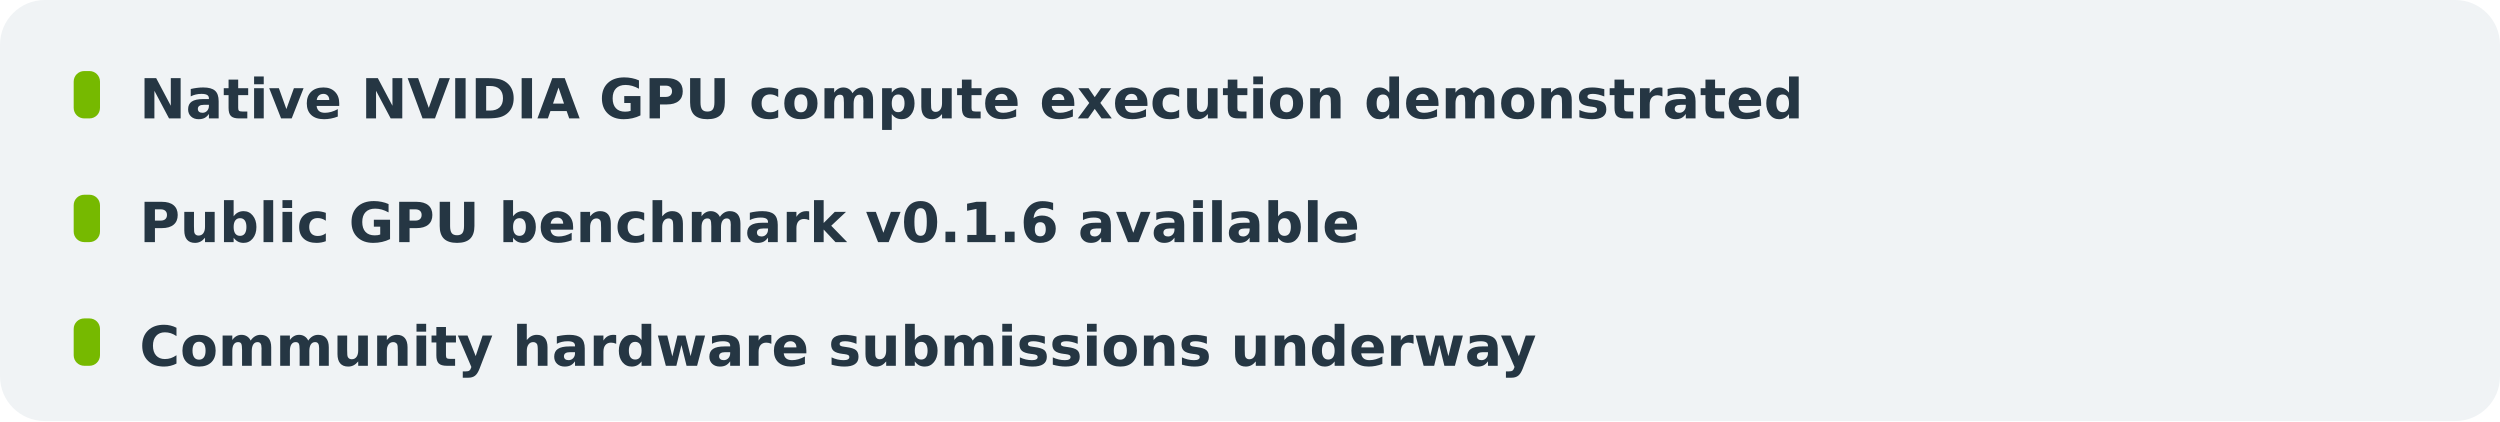
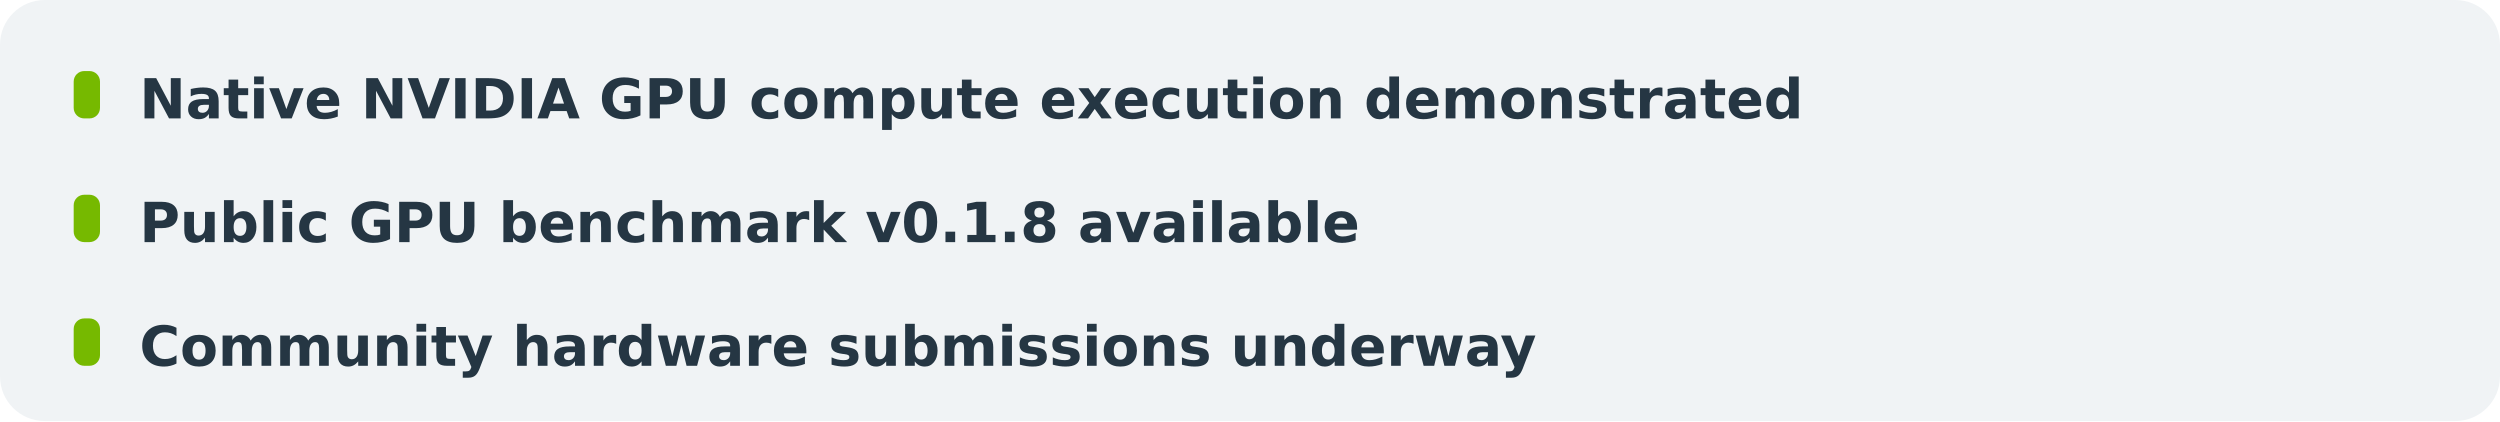
<svg xmlns="http://www.w3.org/2000/svg" width="950" height="160" viewBox="0 0 950 160" role="img" aria-label="progress desktop">
  <g font-family="DejaVu Sans, Arial, sans-serif">
    <rect x="0" y="0" width="950" height="160" rx="17" fill="#f0f3f5" />
    <rect x="28" y="27" width="10" height="18" rx="4" fill="#76b900" />
    <text x="53" y="45" font-size="21" fill="#253643" font-weight="580">Native NVIDIA GPU compute execution demonstrated</text>
    <rect x="28" y="74" width="10" height="18" rx="4" fill="#76b900" />
-     <text x="53" y="92" font-size="21" fill="#253643" font-weight="580">Public GPU benchmark v0.1.6 available</text>
+     <text x="53" y="92" font-size="21" fill="#253643" font-weight="580">Public GPU benchmark v0.1.8 available</text>
    <rect x="28" y="121" width="10" height="18" rx="4" fill="#76b900" />
    <text x="53" y="139" font-size="21" fill="#253643" font-weight="580">Community hardware submissions underway</text>
  </g>
</svg>
